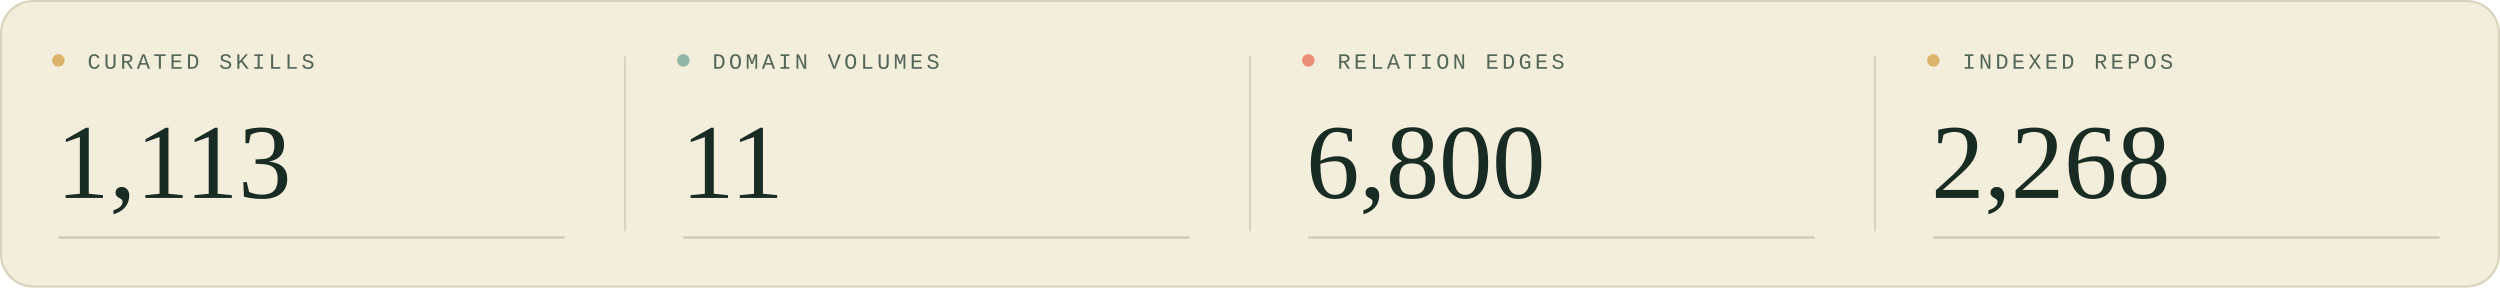
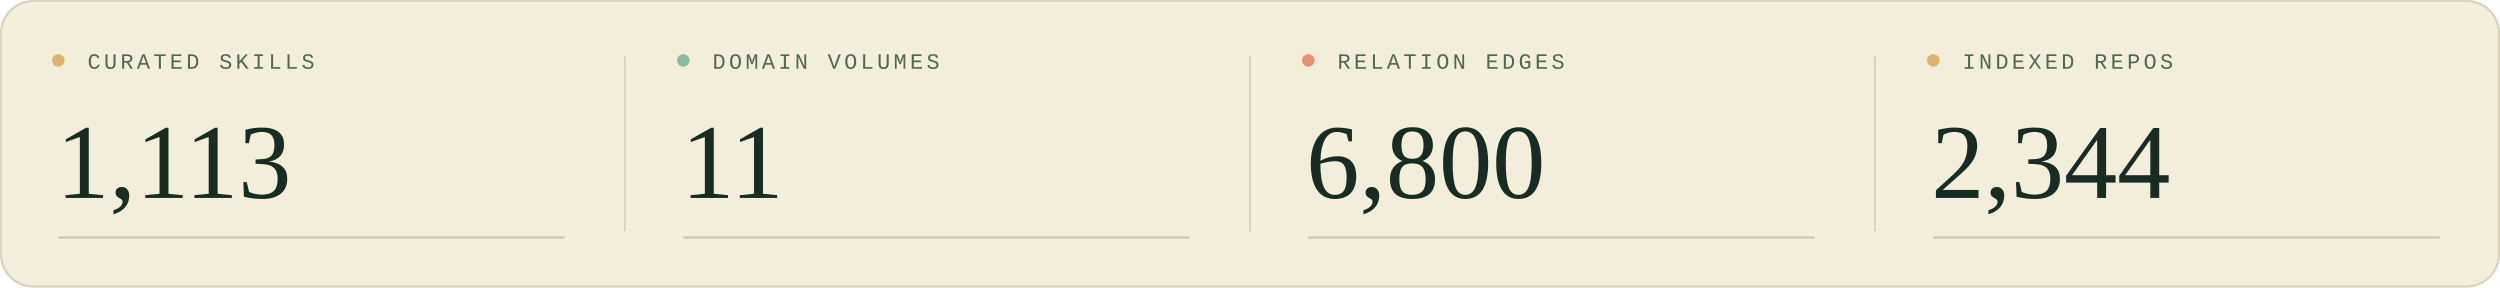
<svg xmlns="http://www.w3.org/2000/svg" width="1200" height="138" viewBox="0 0 1200 138" role="img" aria-labelledby="title description">
  <style>
  .sans { font-family: 'Segoe UI', Arial, sans-serif; }
  .serif { font-family: Georgia, 'Times New Roman', serif; }
  .mono { font-family: 'Courier New', monospace; }
</style>
  <rect width="1200" height="138" rx="16" fill="#f3eddc" />
  <rect x=".5" y=".5" width="1199" height="137" rx="15.5" fill="none" stroke="#d9d2bc" />
  <g transform="translate(0 0)">
    <circle cx="28" cy="29" r="3" fill="#deb46c" />
    <text x="42" y="33" class="mono" font-size="10.5" letter-spacing="1.6" fill="#526657">CURATED SKILLS</text>
    <text x="27" y="95" class="serif" font-size="51" fill="#182c23">1,113</text>
    <path d="M28 114H271" stroke="#c9c5af" />
  </g>
  <g transform="translate(300 0)">
    <path d="M0 27V111" stroke="#d9d2bc" />
    <circle cx="28" cy="29" r="3" fill="#90b8a7" />
    <text x="42" y="33" class="mono" font-size="10.5" letter-spacing="1.6" fill="#526657">DOMAIN VOLUMES</text>
    <text x="27" y="95" class="serif" font-size="51" fill="#182c23">11</text>
    <path d="M28 114H271" stroke="#c9c5af" />
  </g>
  <g transform="translate(600 0)">
    <path d="M0 27V111" stroke="#d9d2bc" />
    <circle cx="28" cy="29" r="3" fill="#e88f76" />
    <text x="42" y="33" class="mono" font-size="10.5" letter-spacing="1.6" fill="#526657">RELATION EDGES</text>
    <text x="27" y="95" class="serif" font-size="51" fill="#182c23">6,800</text>
    <path d="M28 114H271" stroke="#c9c5af" />
  </g>
  <g transform="translate(900 0)">
    <path d="M0 27V111" stroke="#d9d2bc" />
    <circle cx="28" cy="29" r="3" fill="#deb46c" />
    <text x="42" y="33" class="mono" font-size="10.5" letter-spacing="1.6" fill="#526657">INDEXED REPOS</text>
-     <text x="27" y="95" class="serif" font-size="51" fill="#182c23">2,268</text>
+     <text x="27" y="95" class="serif" font-size="51" fill="#182c23">2,344</text>
    <path d="M28 114H271" stroke="#c9c5af" />
  </g>
</svg>
